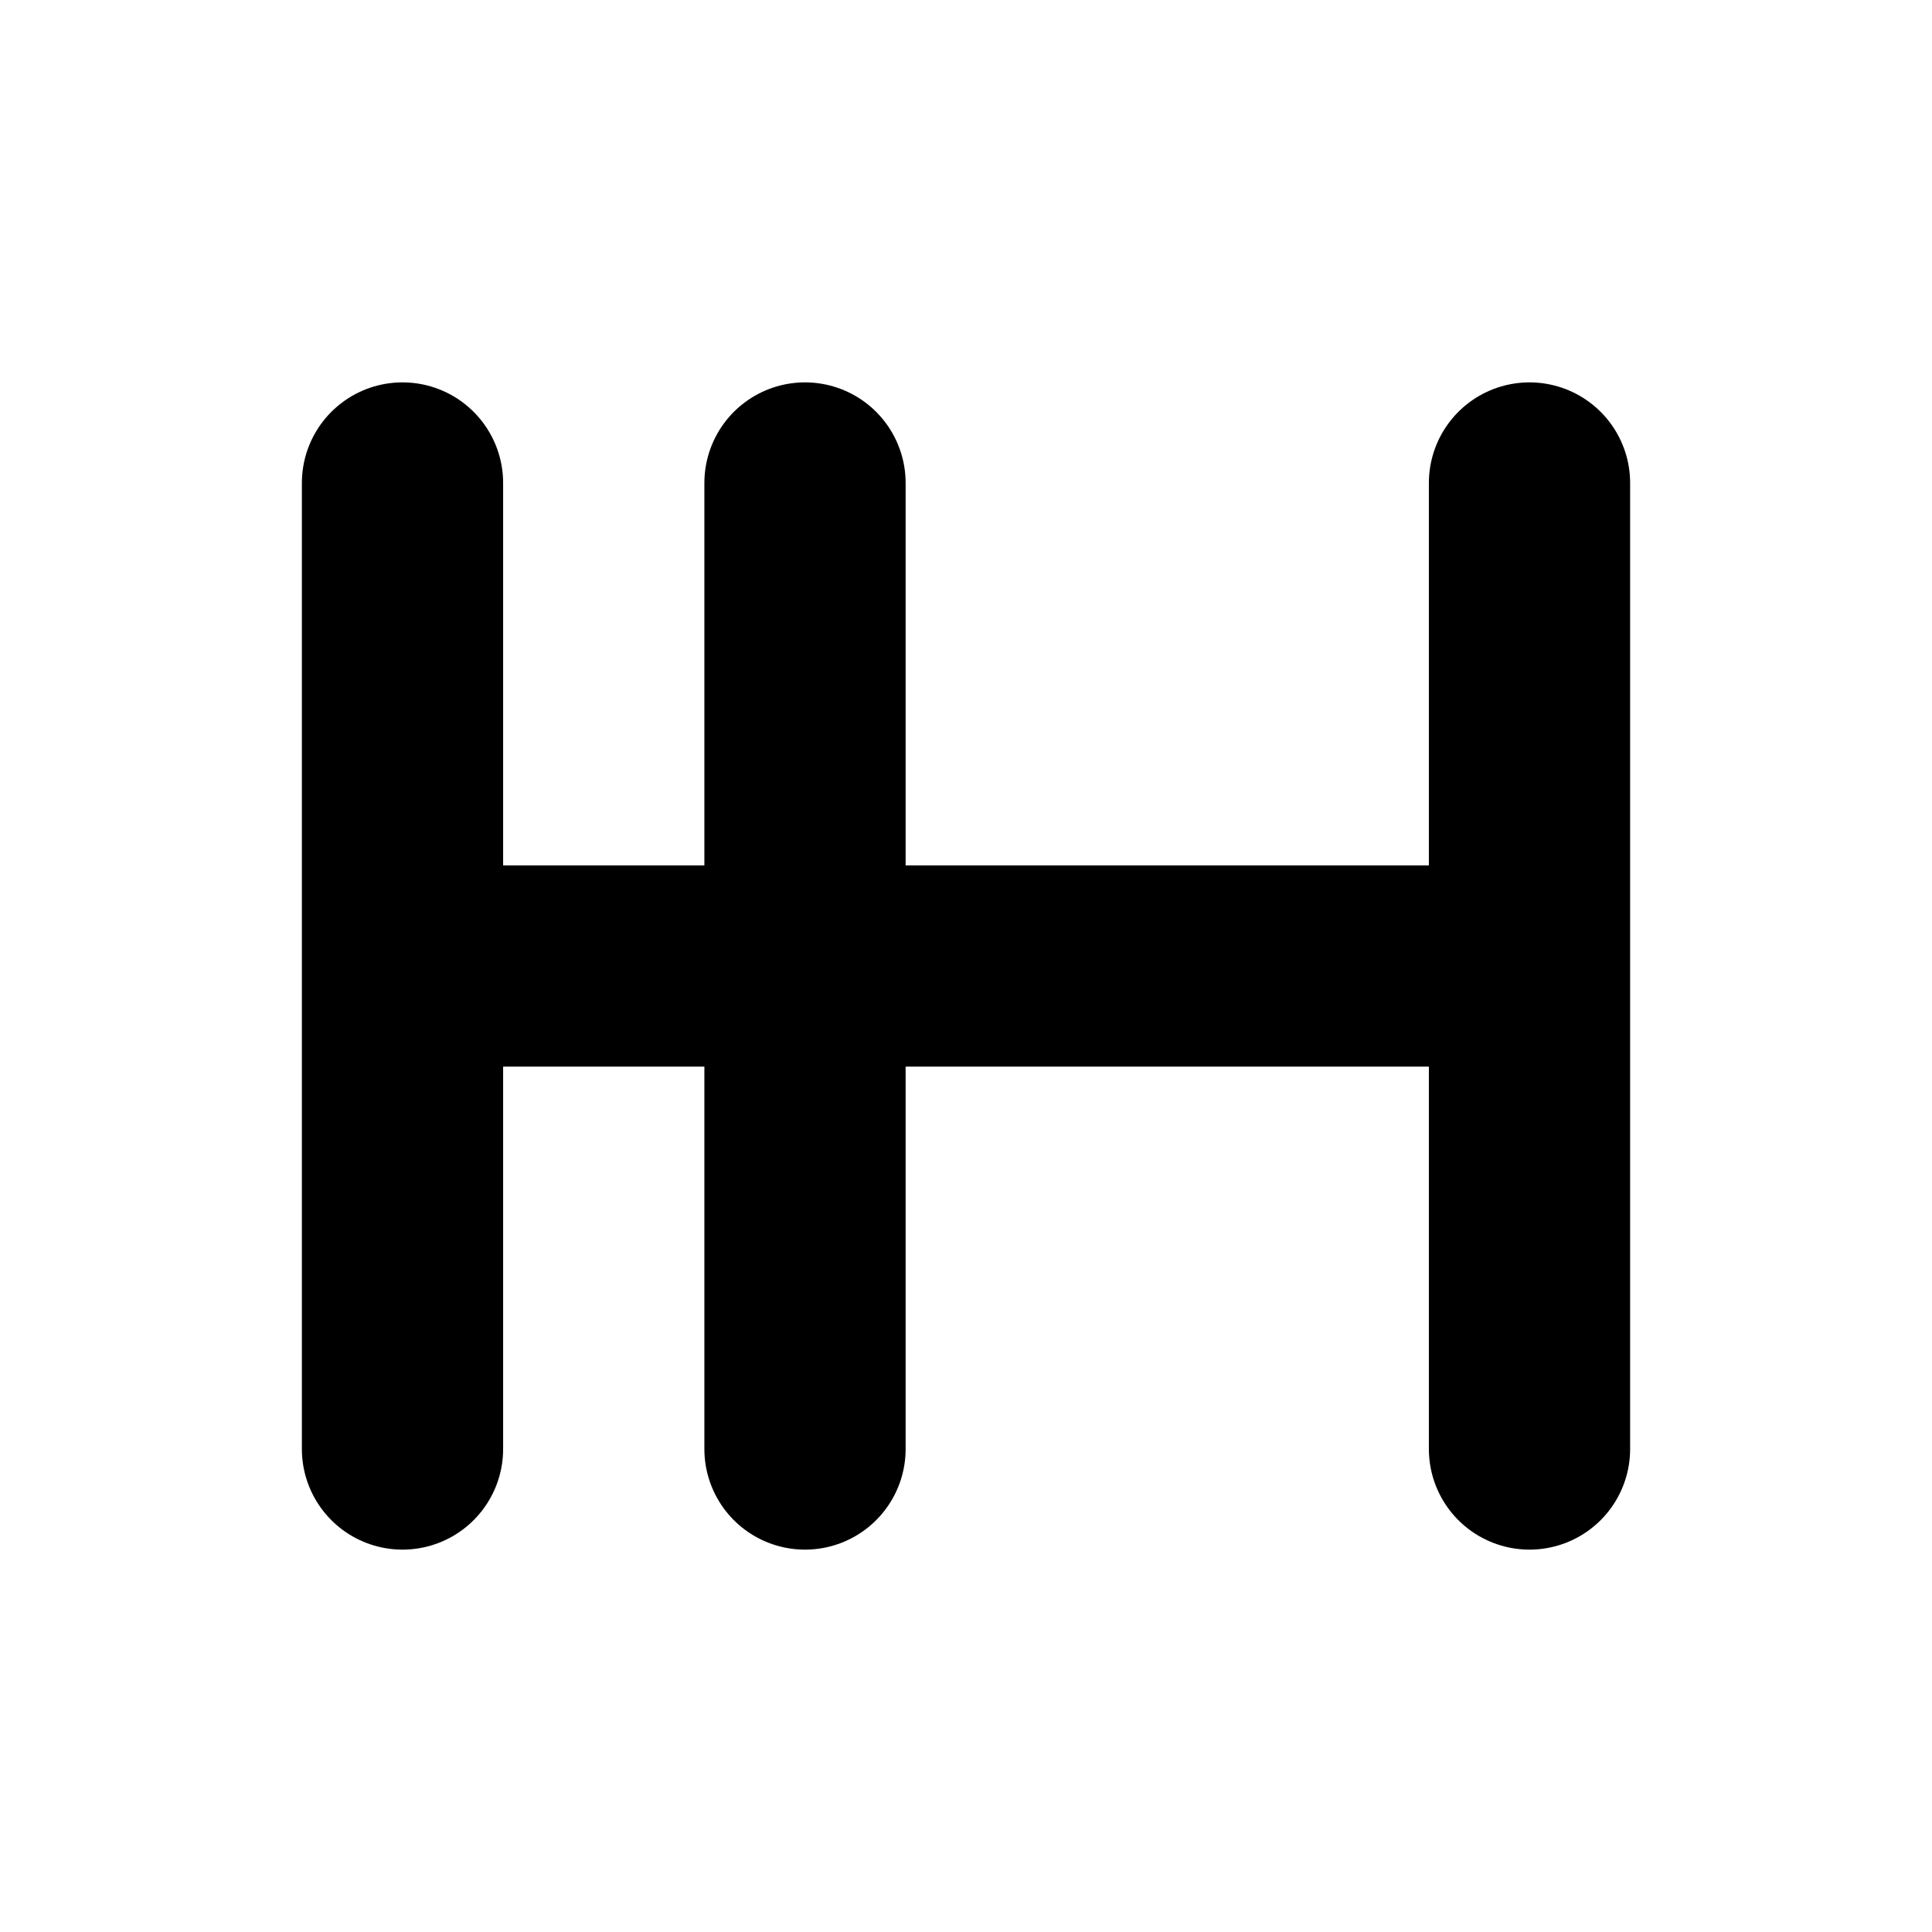
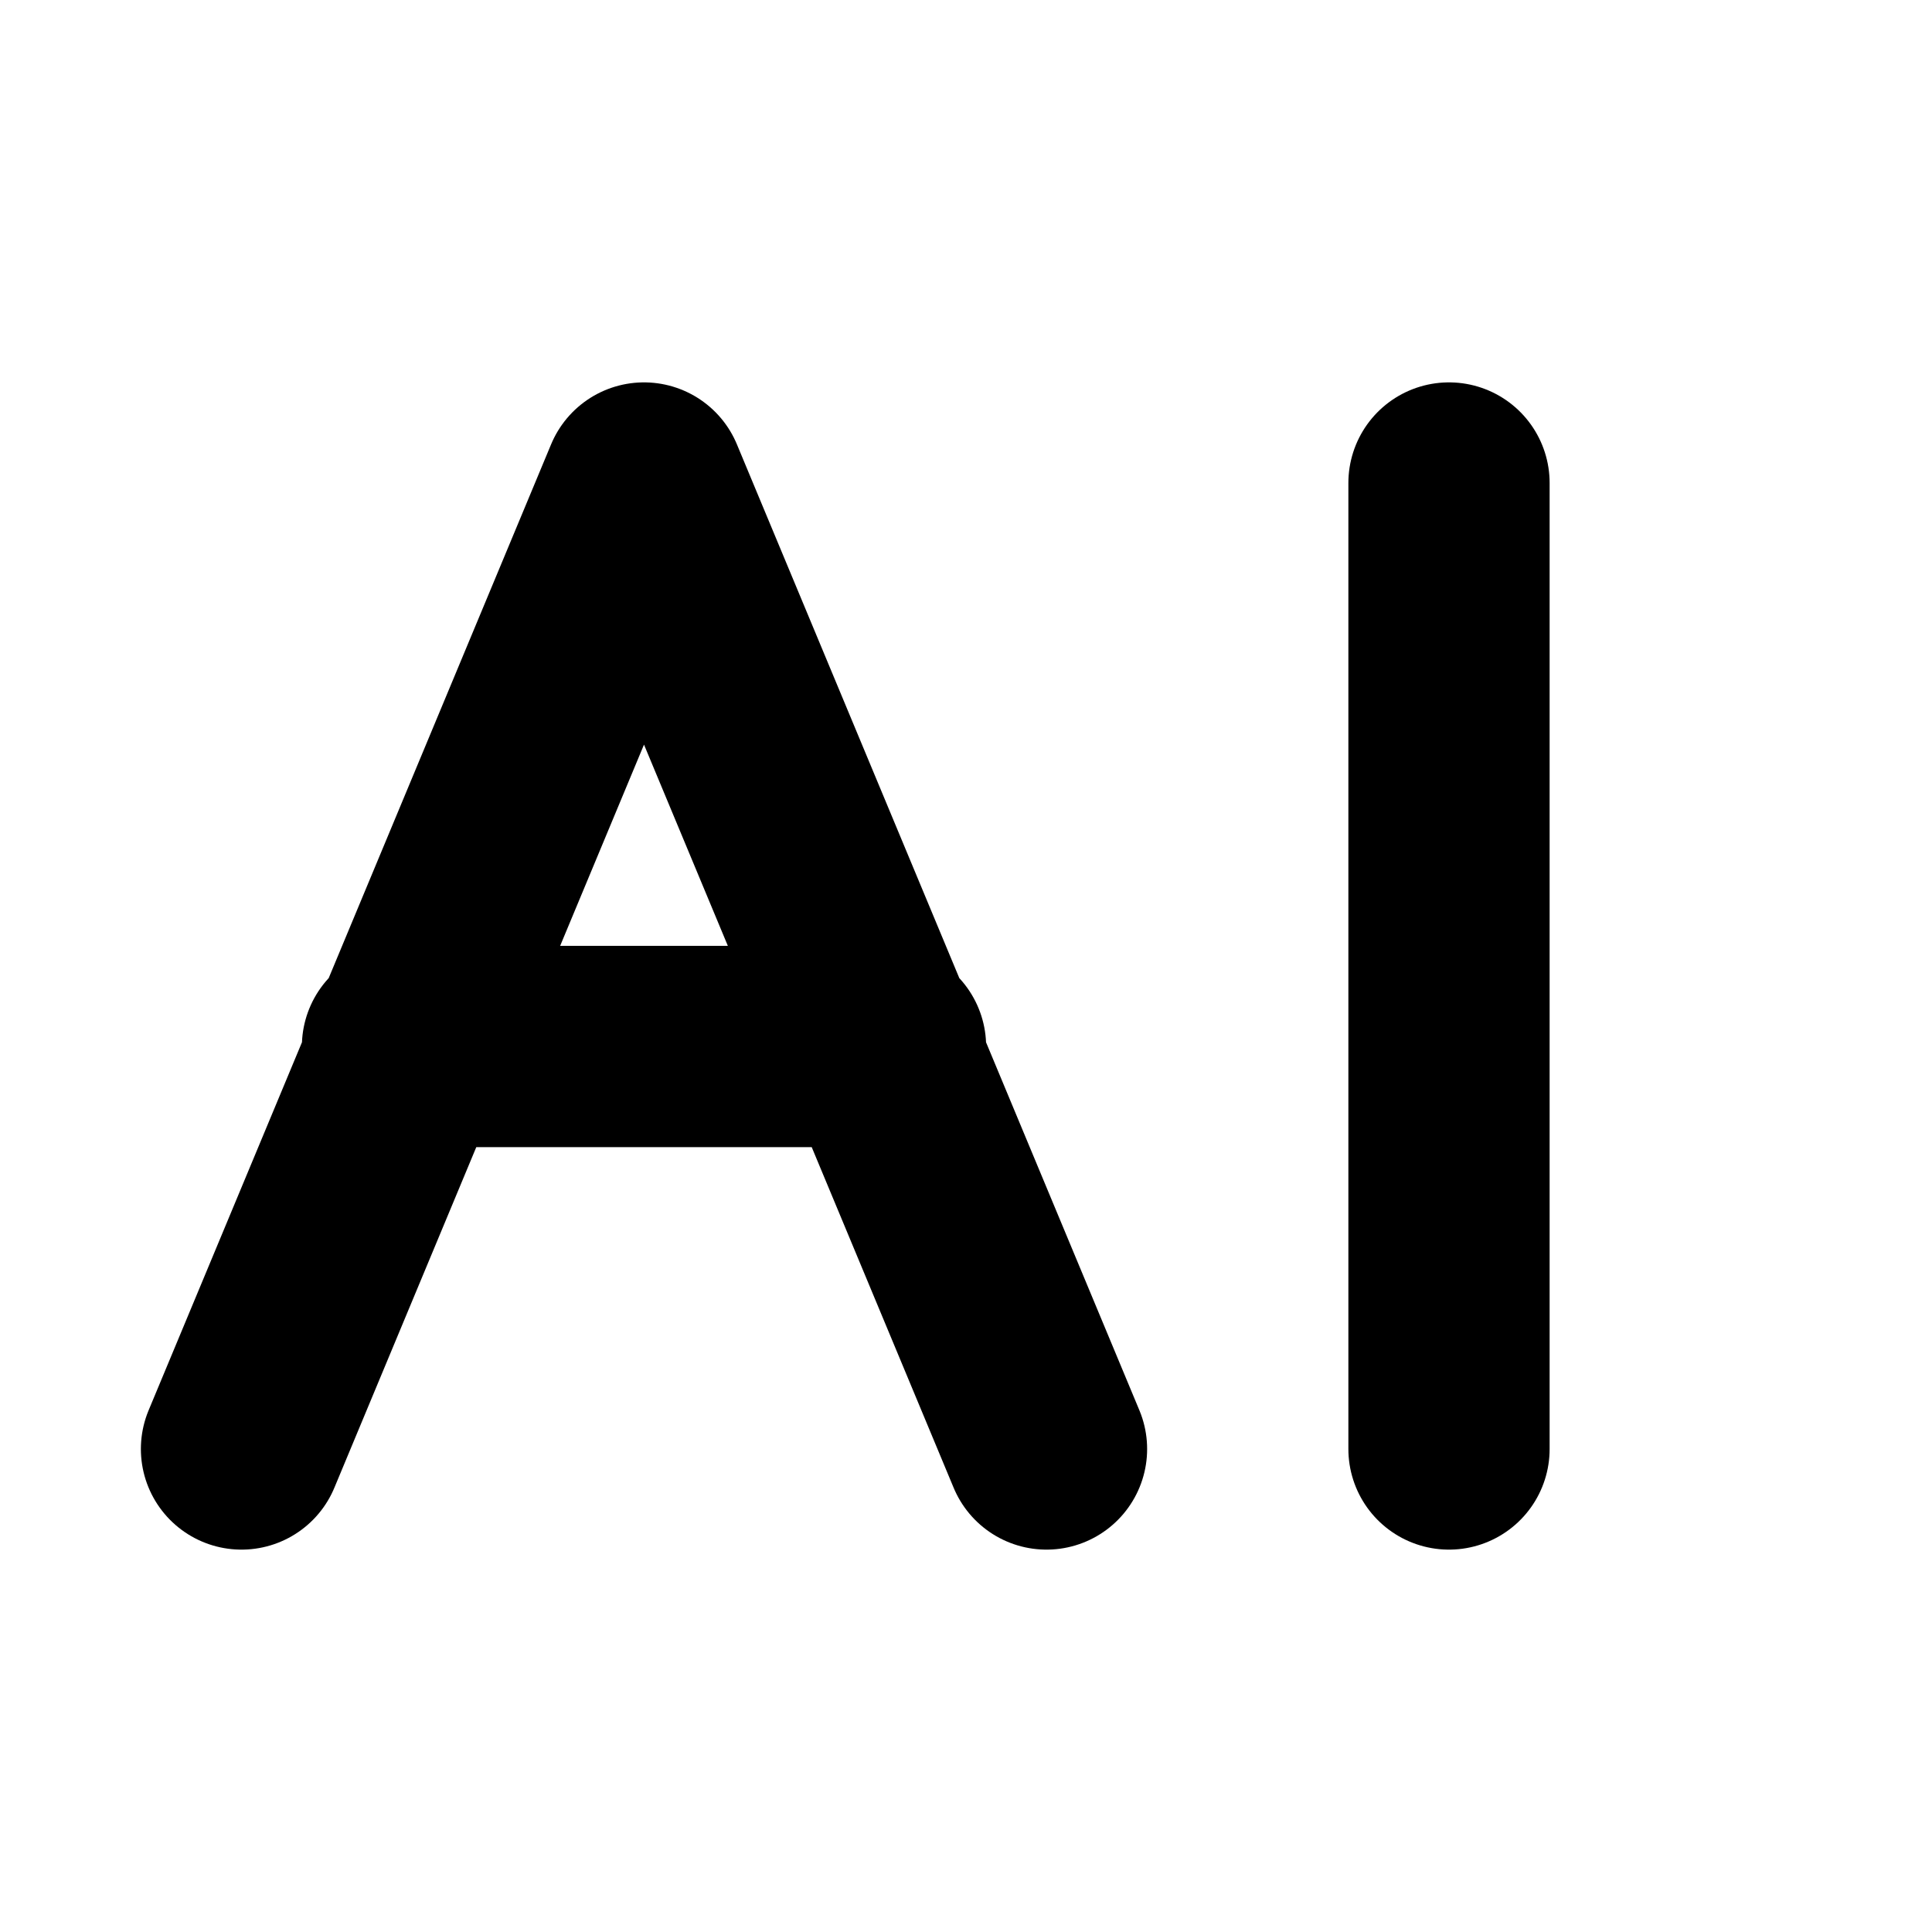
<svg xmlns="http://www.w3.org/2000/svg" viewBox="0 0 24 24">
-   <path d="M5 6v12M19 6v12M5 12h14M10 6v12" fill="none" stroke="currentColor" stroke-width="2.5" stroke-linecap="round" />
+   <path d="M3 18 8 6l5 12M5 13h6M18 6v12" fill="none" stroke="currentColor" stroke-width="2.5" stroke-linecap="round" stroke-linejoin="round" />
</svg>
